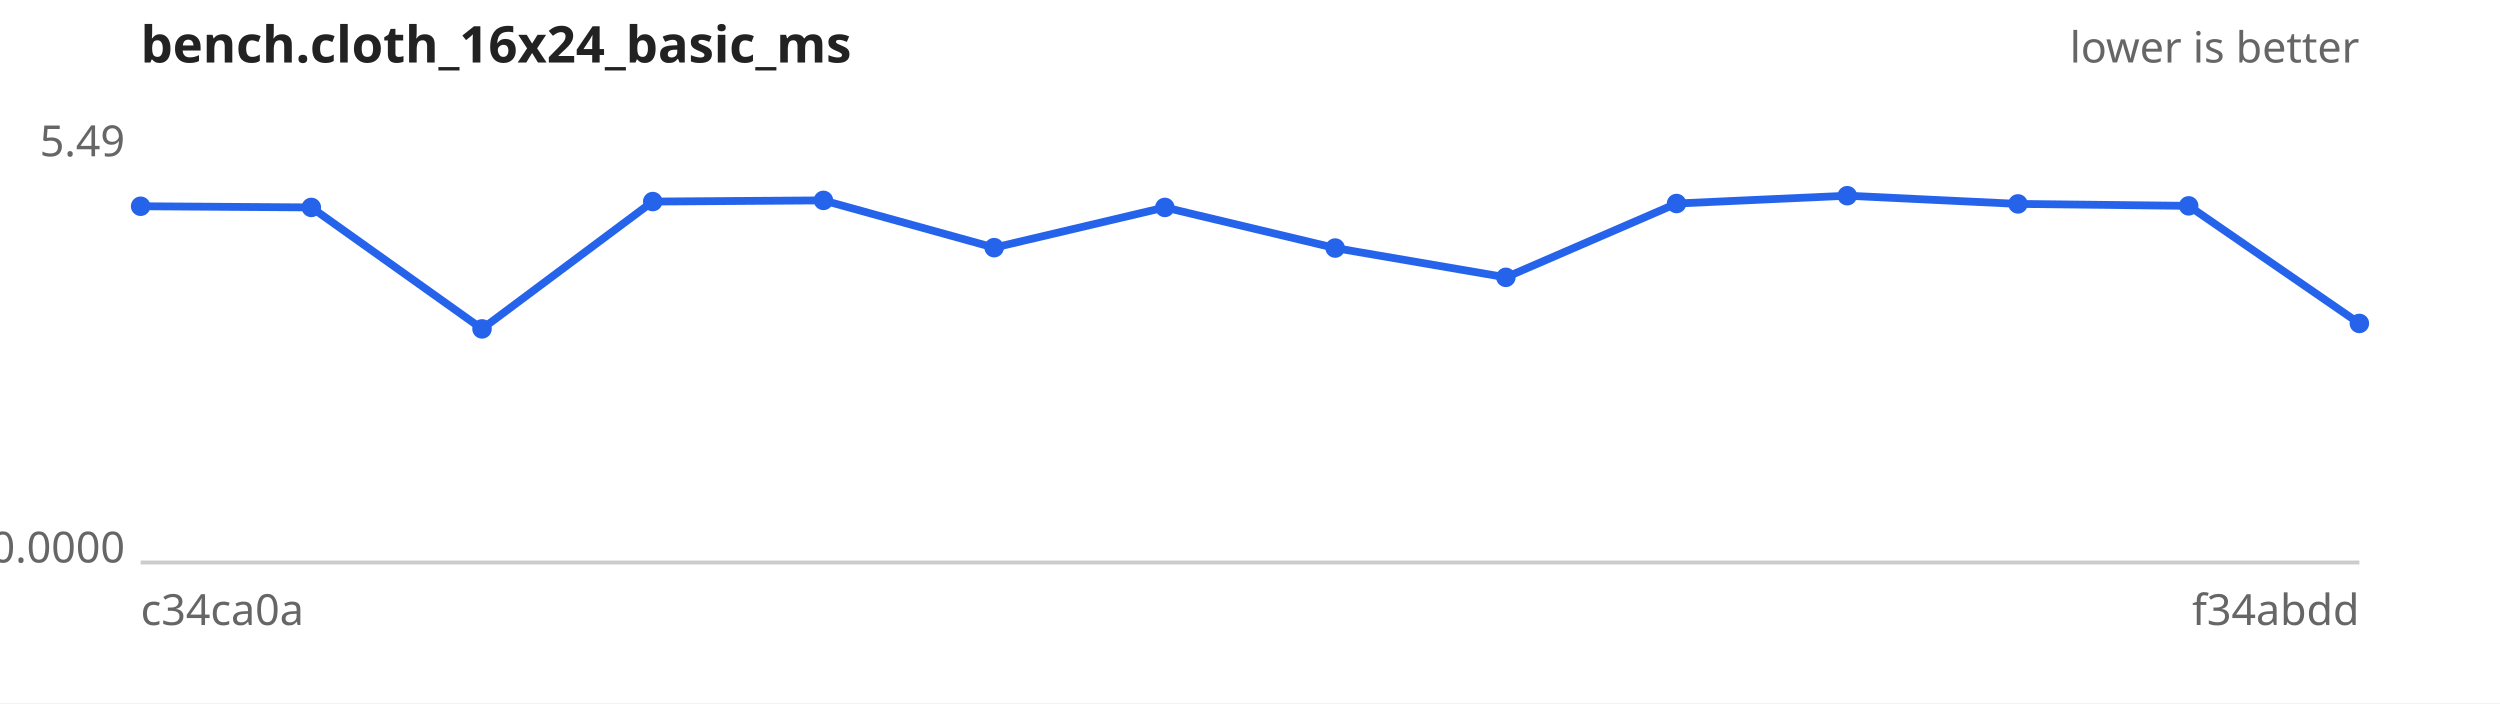
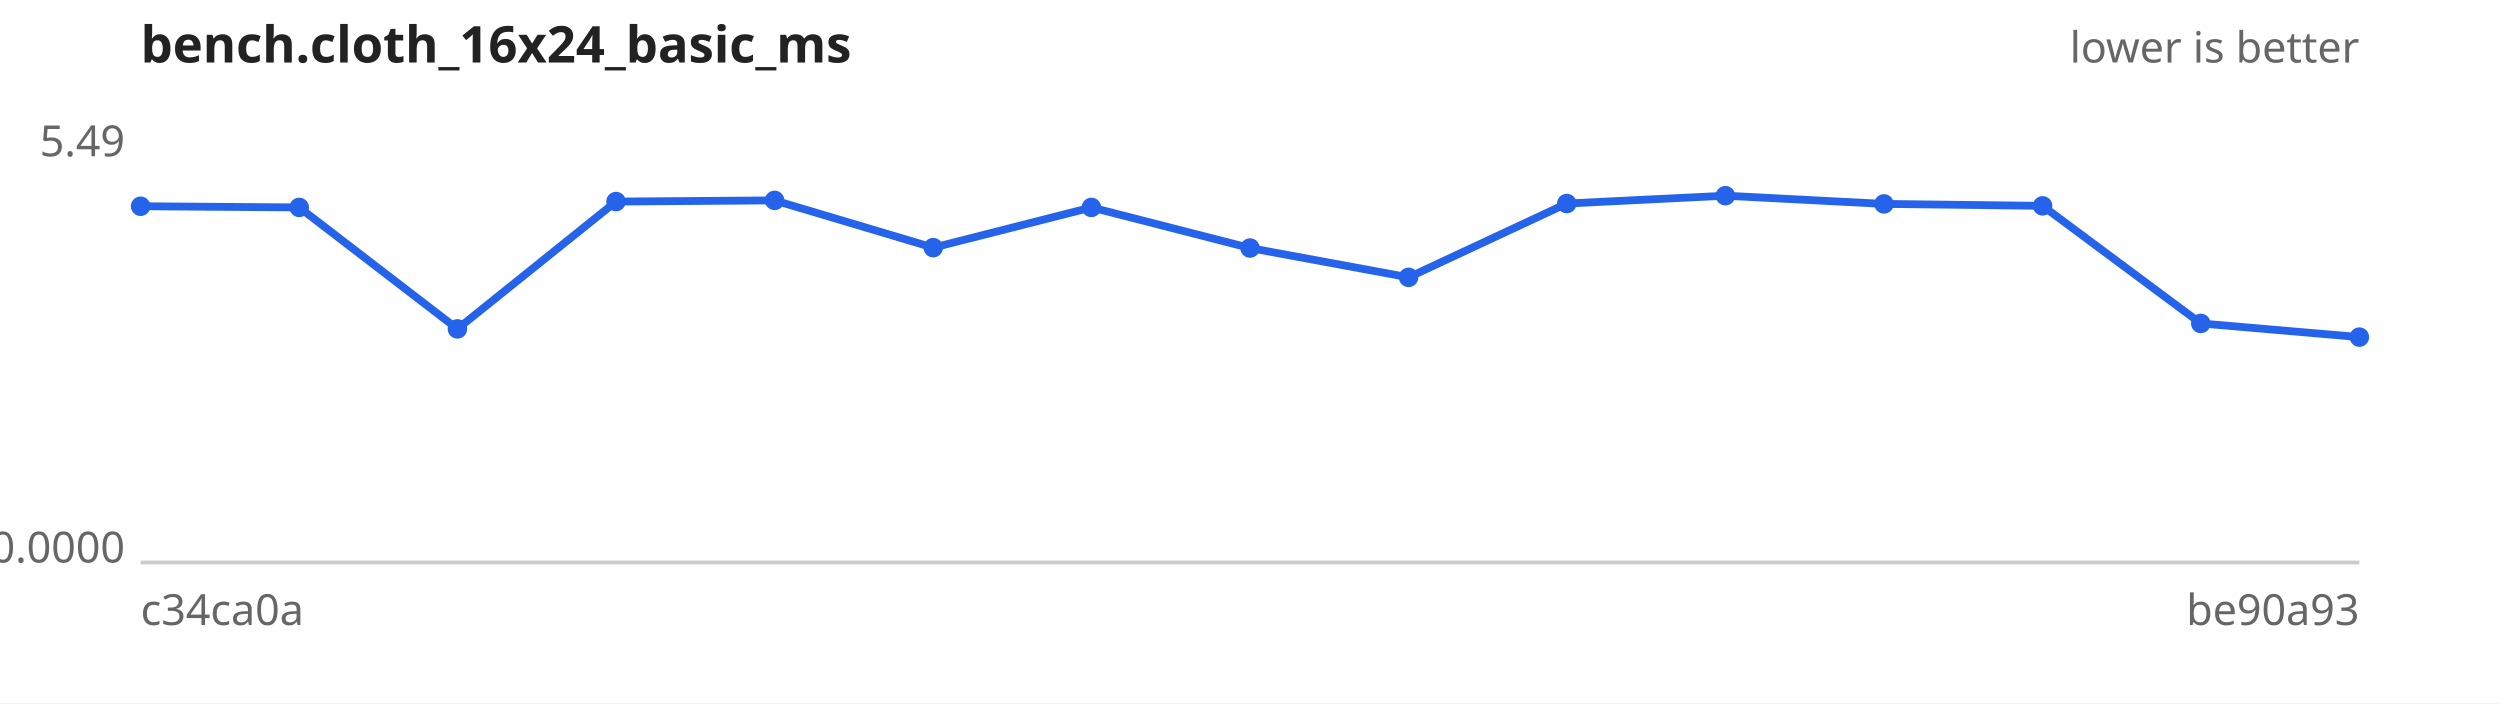
<svg xmlns="http://www.w3.org/2000/svg" width="640" height="180" viewBox="0 0 640 180" font-family="sans-serif" font-size="11">
  <rect width="640" height="180" fill="#ffffff" />
  <text x="36" y="16" font-size="13" font-weight="bold" fill="#222">bench.cloth_16x24_basic_ms</text>
  <text x="604" y="16" text-anchor="end" fill="#666">lower is better</text>
  <line x1="36" y1="144" x2="604" y2="144" stroke="#ccc" />
  <text x="32" y="40.0" text-anchor="end" fill="#666">5.49</text>
  <text x="32" y="144.0" text-anchor="end" fill="#666">0.0000</text>
  <text x="36" y="160" fill="#666">c34ca0a</text>
-   <text x="604" y="160" text-anchor="end" fill="#666">f34abdd</text>
-   <path d="M36.0,52.8 L79.7,53.1 L123.4,84.2 L167.1,51.6 L210.8,51.3 L254.5,63.4 L298.2,53.1 L341.8,63.5 L385.5,71.0 L429.2,52.1 L472.9,50.1 L516.6,52.2 L560.3,52.7 L604.0,82.8" fill="none" stroke="#2563eb" stroke-width="2" />
+   <text x="604" y="160" text-anchor="end" fill="#666">be90a93</text>
+   <path d="M36.0,52.8 L76.6,53.1 L117.1,84.2 L157.7,51.6 L198.3,51.3 L238.9,63.4 L279.4,53.1 L320.0,63.5 L360.6,71.0 L401.1,52.1 L441.7,50.1 L482.3,52.2 L522.9,52.7 L563.4,82.8 L604.0,86.3" fill="none" stroke="#2563eb" stroke-width="2" />
  <g fill="#2563eb">
    <circle cx="36.0" cy="52.8" r="2.5" />
-     <circle cx="79.7" cy="53.1" r="2.5" />
-     <circle cx="123.4" cy="84.2" r="2.5" />
-     <circle cx="167.1" cy="51.6" r="2.5" />
-     <circle cx="210.8" cy="51.3" r="2.5" />
-     <circle cx="254.5" cy="63.4" r="2.5" />
-     <circle cx="298.2" cy="53.1" r="2.5" />
-     <circle cx="341.8" cy="63.5" r="2.5" />
-     <circle cx="385.5" cy="71.0" r="2.5" />
-     <circle cx="429.2" cy="52.1" r="2.5" />
-     <circle cx="472.9" cy="50.1" r="2.5" />
-     <circle cx="516.6" cy="52.2" r="2.5" />
-     <circle cx="560.3" cy="52.7" r="2.5" />
-     <circle cx="604.0" cy="82.8" r="2.5" />
+     <circle cx="76.6" cy="53.1" r="2.5" />
+     <circle cx="117.1" cy="84.2" r="2.5" />
+     <circle cx="157.7" cy="51.6" r="2.5" />
+     <circle cx="198.3" cy="51.3" r="2.5" />
+     <circle cx="238.9" cy="63.4" r="2.5" />
+     <circle cx="279.4" cy="53.1" r="2.5" />
+     <circle cx="320.0" cy="63.5" r="2.5" />
+     <circle cx="360.6" cy="71.0" r="2.5" />
+     <circle cx="401.1" cy="52.1" r="2.5" />
+     <circle cx="441.7" cy="50.1" r="2.5" />
+     <circle cx="482.3" cy="52.2" r="2.5" />
+     <circle cx="522.9" cy="52.7" r="2.5" />
+     <circle cx="563.4" cy="82.8" r="2.5" />
+     <circle cx="604.0" cy="86.3" r="2.5" />
  </g>
</svg>
